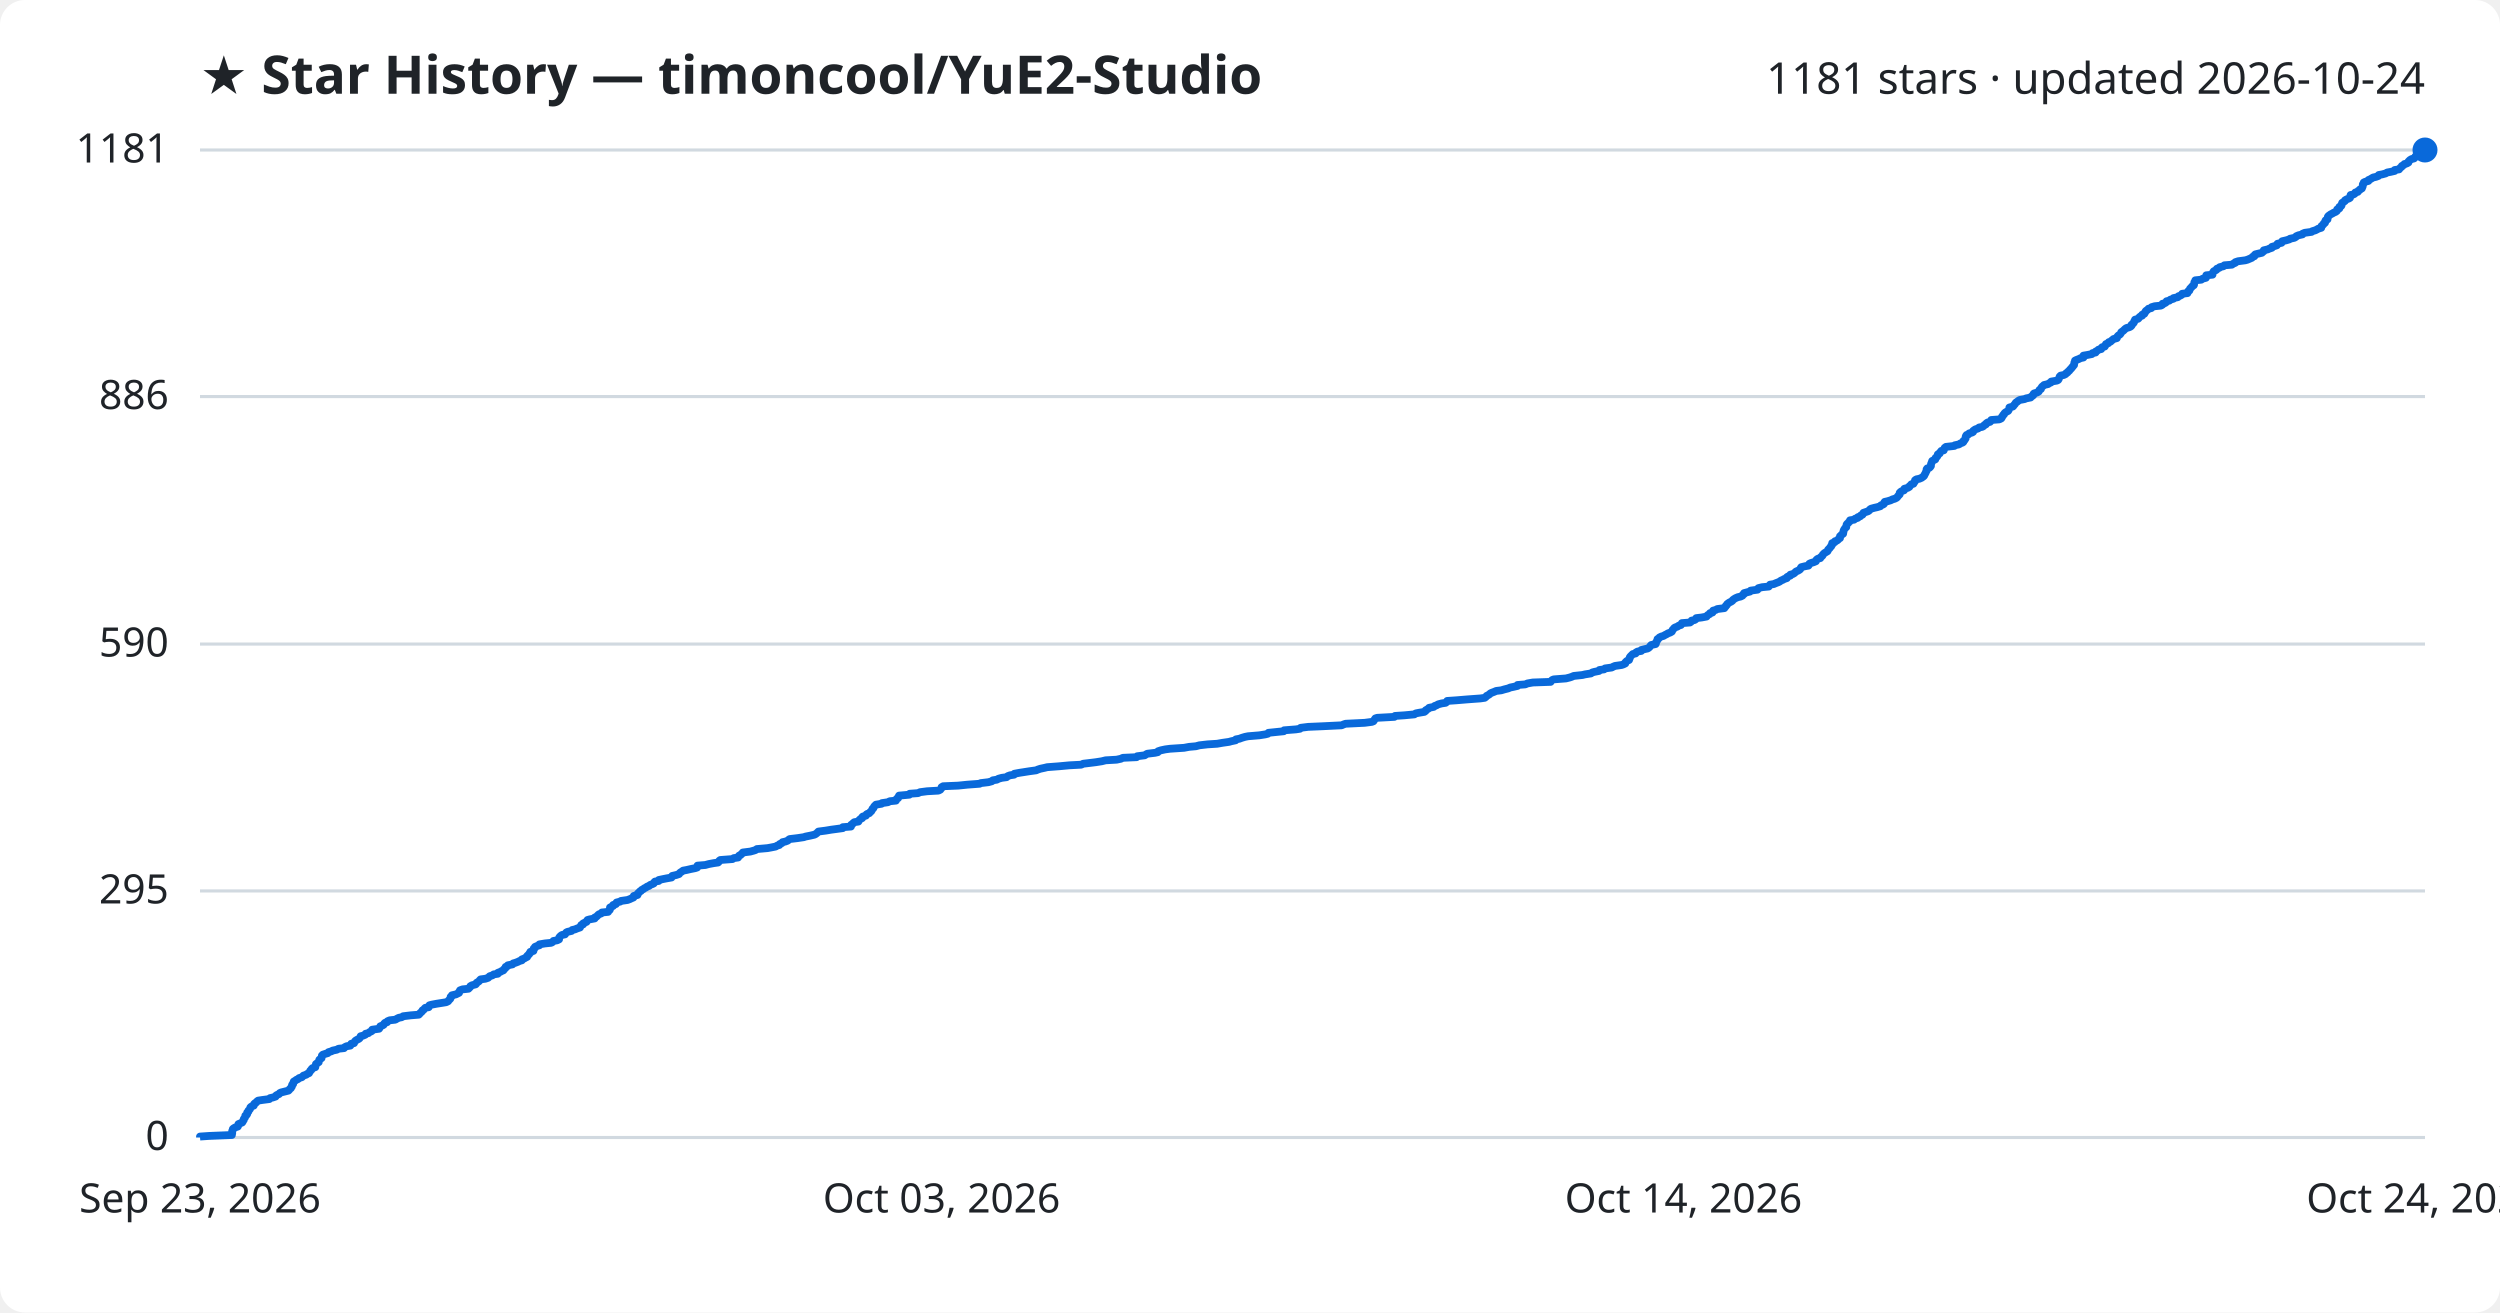
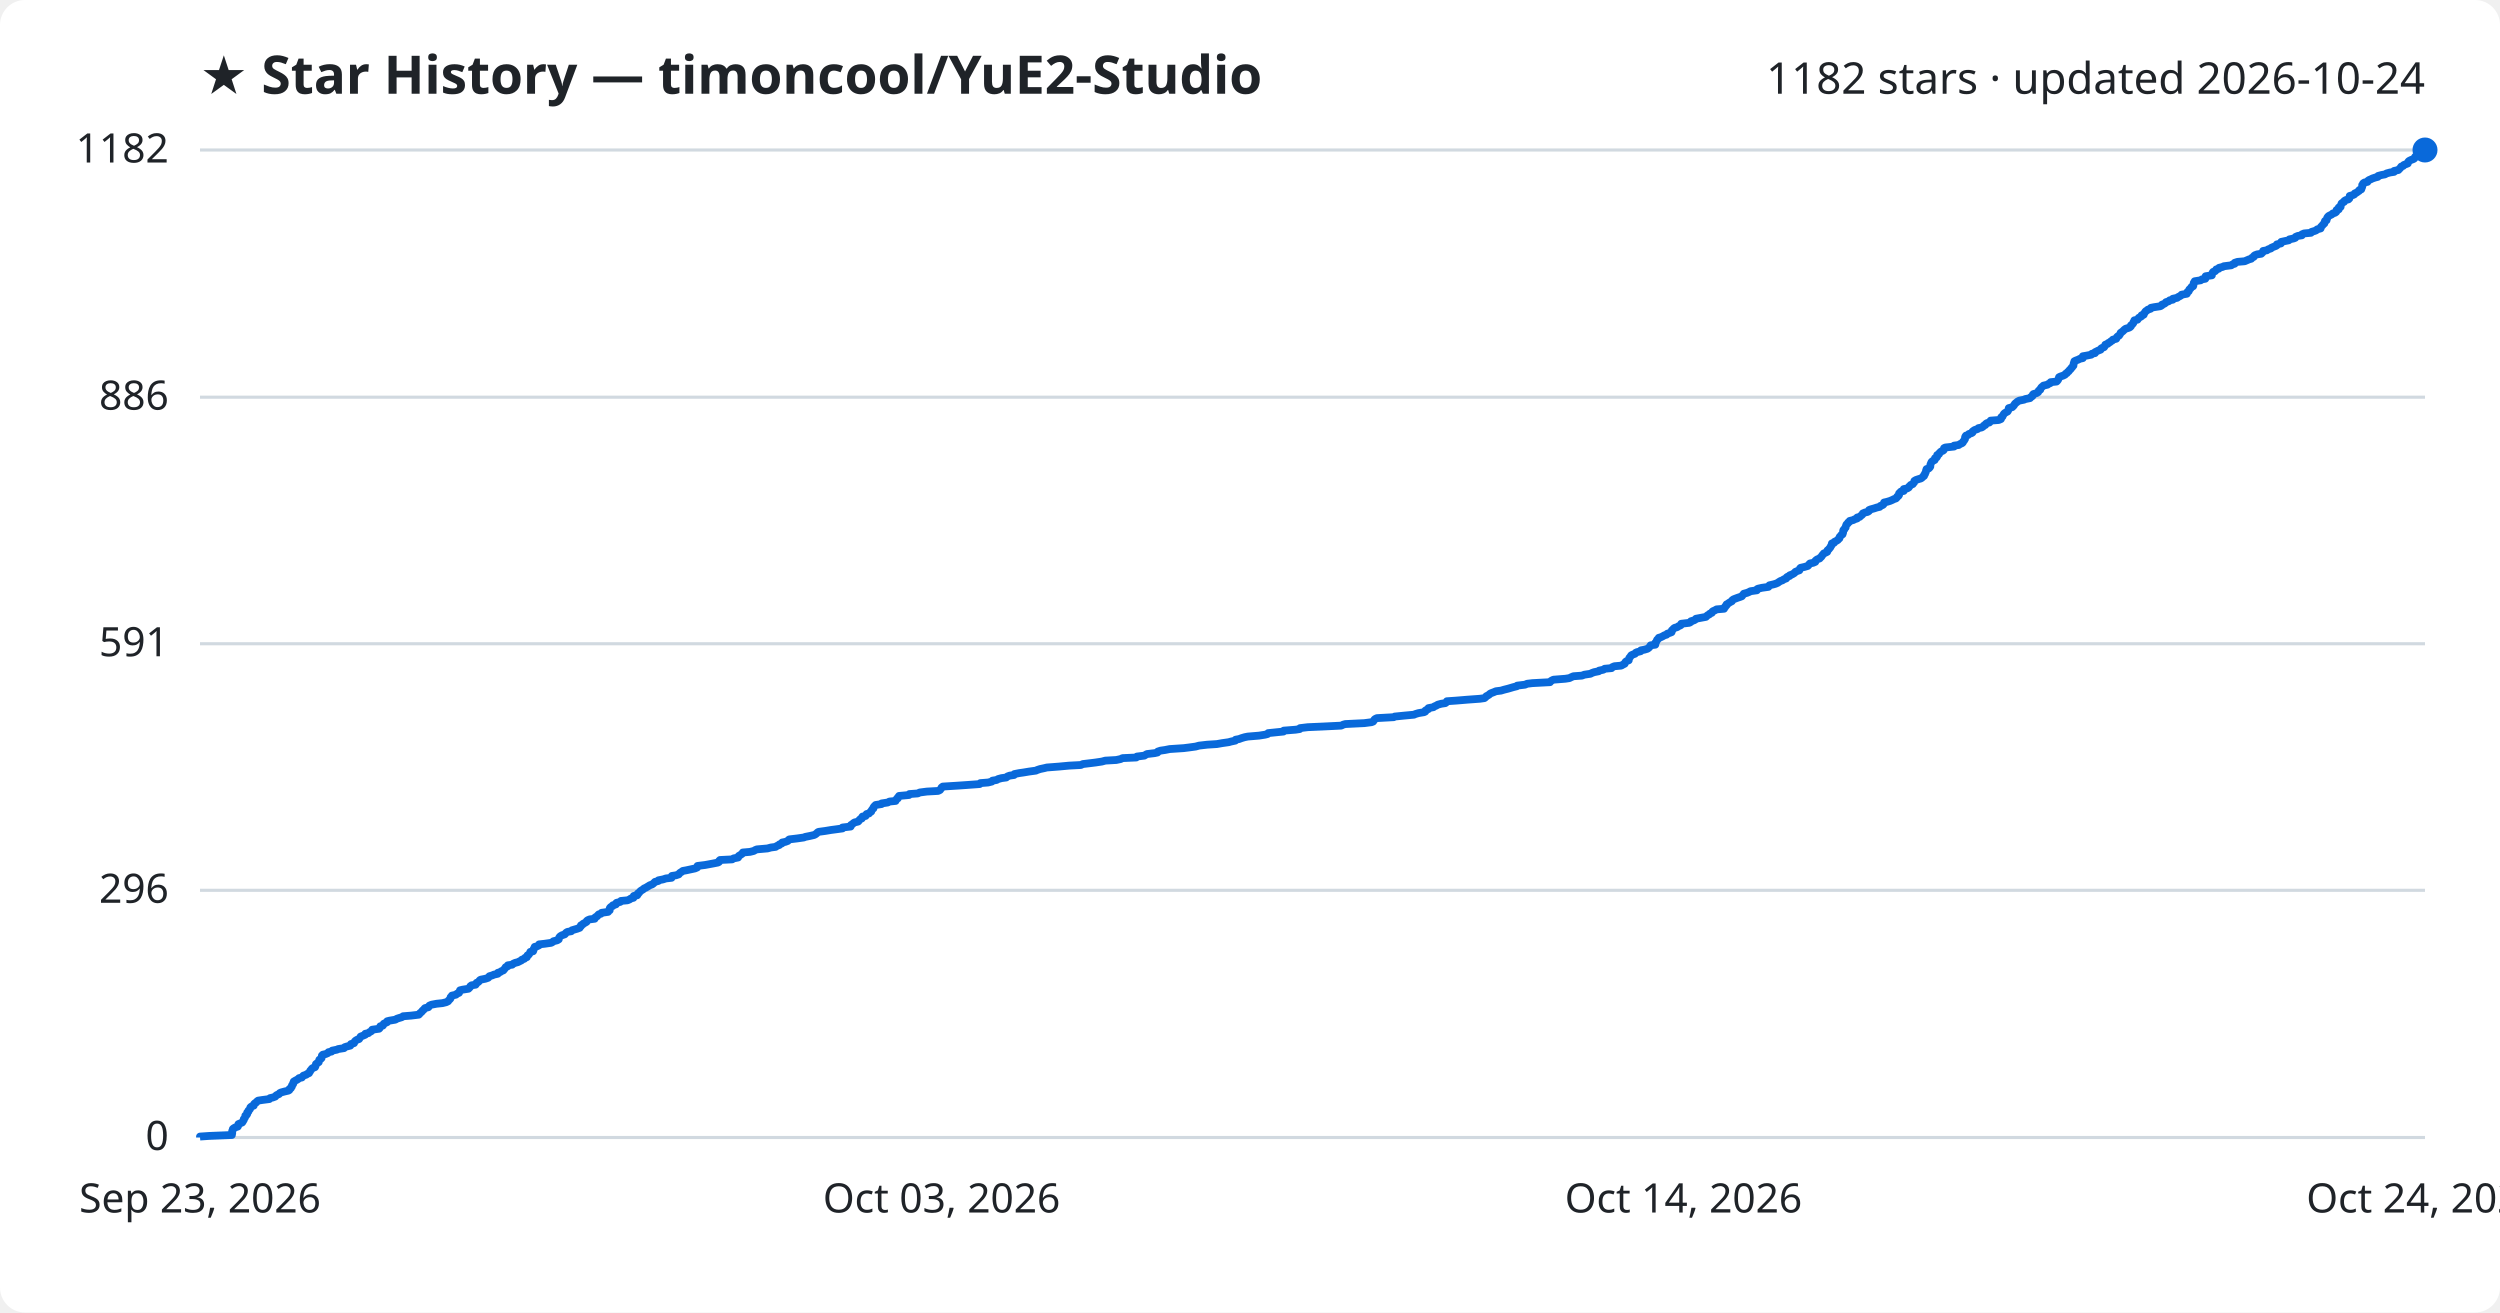
<svg xmlns="http://www.w3.org/2000/svg" viewBox="0 0 800 420" font-family="Segoe UI, sans-serif">
  <rect width="800" height="420" fill="#ffffff" rx="8" />
  <text x="64" y="30" fill="#1f2328" font-size="17" font-weight="700">★ Star History — timoncool/YuE2-Studio</text>
-   <text x="776" y="30" fill="#1f2328" font-size="14" text-anchor="end">1181 stars · updated 2026-10-24</text>
+   <text x="776" y="30" fill="#1f2328" font-size="14" text-anchor="end">1182 stars · updated 2026-10-24</text>
  <line x1="64" y1="364.0" x2="776" y2="364.0" stroke="#d1d9e0" stroke-width="1" />
  <text x="54" y="368.0" fill="#1f2328" font-size="13" text-anchor="end">0</text>
-   <line x1="64" y1="285.1" x2="776" y2="285.1" stroke="#d1d9e0" stroke-width="1" />
-   <text x="54" y="289.1" fill="#1f2328" font-size="13" text-anchor="end">295</text>
-   <line x1="64" y1="206.1" x2="776" y2="206.1" stroke="#d1d9e0" stroke-width="1" />
-   <text x="54" y="210.1" fill="#1f2328" font-size="13" text-anchor="end">590</text>
-   <line x1="64" y1="126.9" x2="776" y2="126.9" stroke="#d1d9e0" stroke-width="1" />
-   <text x="54" y="130.9" fill="#1f2328" font-size="13" text-anchor="end">886</text>
+   <line x1="64" y1="284.9" x2="776" y2="284.9" stroke="#d1d9e0" stroke-width="1" />
+   <text x="54" y="288.9" fill="#1f2328" font-size="13" text-anchor="end">296</text>
+   <line x1="64" y1="206.0" x2="776" y2="206.0" stroke="#d1d9e0" stroke-width="1" />
+   <text x="54" y="210.0" fill="#1f2328" font-size="13" text-anchor="end">591</text>
+   <line x1="64" y1="127.1" x2="776" y2="127.1" stroke="#d1d9e0" stroke-width="1" />
+   <text x="54" y="131.1" fill="#1f2328" font-size="13" text-anchor="end">886</text>
  <line x1="64" y1="48.0" x2="776" y2="48.0" stroke="#d1d9e0" stroke-width="1" />
-   <text x="54" y="52.0" fill="#1f2328" font-size="13" text-anchor="end">1181</text>
-   <path d="M64.0,364.0 L64.0,363.7 L66.9,363.5 L74.2,363.2 L74.2,362.9 L74.3,362.7 L74.3,362.4 L74.3,362.1 L74.3,361.9 L74.5,361.6 L74.5,361.3 L74.7,361.1 L75.2,360.8 L76.1,360.5 L76.2,360.3 L76.2,360.0 L76.3,359.7 L76.8,359.5 L77.5,359.2 L77.7,358.9 L77.8,358.6 L78.0,358.4 L78.0,358.1 L78.2,357.8 L78.4,357.6 L78.5,357.3 L78.5,357.0 L78.9,356.8 L79.1,356.5 L79.1,356.2 L79.1,356.0 L79.5,355.7 L79.5,355.4 L79.7,355.2 L80.0,354.9 L80.1,354.6 L80.1,354.4 L80.4,354.1 L81.2,353.8 L81.3,353.6 L81.3,353.3 L81.6,353.0 L82.0,352.8 L82.2,352.5 L82.6,352.2 L83.9,352.0 L86.2,351.7 L86.4,351.4 L87.3,351.2 L88.2,350.9 L88.3,350.6 L88.6,350.4 L89.3,350.1 L89.5,349.8 L89.9,349.6 L91.1,349.3 L92.3,349.0 L92.6,348.7 L92.7,348.5 L93.1,348.2 L93.2,347.9 L93.4,347.7 L93.4,347.4 L93.5,347.1 L93.8,346.9 L93.8,346.6 L94.0,346.3 L94.0,346.1 L94.5,345.8 L94.9,345.5 L95.4,345.3 L95.7,345.0 L96.6,344.7 L96.8,344.5 L97.1,344.2 L98.0,343.9 L98.2,343.7 L98.9,343.4 L99.0,343.1 L99.2,342.9 L99.3,342.6 L99.7,342.3 L99.7,342.1 L100.0,341.8 L100.9,341.5 L100.9,341.3 L101.0,341.0 L101.1,340.7 L101.1,340.5 L101.5,340.2 L102.0,339.9 L102.0,339.7 L102.1,339.4 L102.2,339.1 L102.6,338.8 L102.9,338.6 L102.9,338.3 L103.0,338.0 L103.0,337.8 L103.3,337.5 L104.2,337.2 L104.9,337.0 L105.1,336.7 L106.1,336.4 L106.4,336.2 L107.8,335.9 L108.3,335.6 L110.1,335.4 L110.3,335.1 L110.9,334.8 L112.1,334.6 L112.3,334.3 L112.4,334.0 L113.3,333.8 L113.4,333.5 L113.6,333.2 L113.8,333.0 L114.3,332.7 L114.9,332.4 L115.1,332.2 L115.3,331.9 L115.4,331.6 L116.2,331.4 L116.9,331.1 L117.0,330.8 L117.9,330.6 L118.2,330.3 L118.9,330.0 L119.1,329.8 L119.1,329.5 L121.3,329.2 L121.5,328.9 L121.6,328.7 L121.7,328.4 L122.5,328.1 L122.8,327.9 L122.9,327.6 L123.2,327.3 L123.9,327.1 L124.0,326.8 L124.7,326.5 L126.5,326.3 L127.0,326.0 L127.6,325.7 L128.6,325.5 L129.0,325.2 L131.5,324.9 L134.0,324.7 L134.3,324.4 L134.5,324.1 L134.8,323.9 L135.1,323.6 L135.2,323.3 L135.6,323.1 L135.8,322.8 L136.1,322.5 L137.2,322.3 L137.3,322.0 L137.4,321.7 L138.1,321.5 L139.7,321.2 L141.6,320.9 L142.8,320.7 L143.4,320.4 L143.6,320.1 L143.8,319.9 L144.1,319.6 L144.2,319.3 L144.2,319.0 L144.6,318.8 L144.6,318.5 L145.9,318.2 L146.3,318.0 L146.9,317.7 L146.9,317.4 L147.1,317.2 L147.2,316.9 L148.0,316.6 L149.9,316.4 L150.2,316.1 L150.5,315.8 L150.5,315.6 L151.0,315.3 L152.2,315.0 L152.4,314.8 L152.5,314.5 L153.0,314.2 L153.3,314.0 L153.5,313.7 L153.8,313.4 L155.3,313.2 L156.2,312.9 L156.5,312.6 L156.7,312.4 L157.6,312.1 L158.0,311.8 L159.3,311.6 L159.3,311.3 L160.1,311.0 L160.4,310.8 L161.1,310.5 L161.2,310.2 L161.5,310.0 L161.8,309.7 L161.8,309.4 L162.5,309.1 L162.5,308.9 L164.0,308.6 L164.2,308.3 L164.9,308.1 L165.7,307.8 L166.3,307.5 L167.0,307.3 L167.0,307.0 L167.8,306.7 L168.1,306.5 L168.7,306.2 L168.7,305.9 L168.9,305.7 L169.3,305.4 L169.4,305.1 L169.7,304.9 L169.7,304.6 L170.7,304.3 L170.7,304.1 L170.8,303.8 L170.8,303.5 L171.2,303.3 L171.2,303.0 L171.9,302.7 L172.6,302.5 L172.6,302.2 L174.4,301.9 L176.4,301.7 L176.9,301.4 L177.1,301.1 L178.3,300.9 L178.9,300.6 L178.9,300.3 L178.9,300.1 L179.1,299.8 L179.4,299.5 L179.8,299.2 L180.8,299.0 L181.0,298.7 L181.2,298.4 L181.6,298.2 L182.9,297.9 L183.1,297.6 L184.0,297.4 L184.7,297.1 L185.6,296.8 L185.6,296.6 L185.9,296.3 L186.0,296.0 L186.6,295.8 L186.6,295.5 L187.2,295.2 L187.7,295.0 L187.8,294.7 L188.0,294.4 L188.7,294.2 L190.3,293.9 L190.3,293.6 L190.8,293.4 L191.1,293.1 L191.4,292.8 L191.6,292.6 L192.4,292.3 L192.6,292.0 L194.6,291.8 L194.7,291.5 L195.1,291.2 L195.2,291.0 L195.2,290.7 L195.2,290.4 L195.6,290.2 L196.2,289.9 L196.2,289.6 L197.1,289.3 L197.2,289.1 L197.3,288.8 L198.5,288.5 L198.7,288.3 L200.8,288.0 L201.6,287.7 L202.0,287.5 L202.7,287.2 L202.8,286.9 L202.8,286.7 L204.0,286.4 L204.1,286.1 L204.1,285.9 L204.5,285.6 L204.7,285.3 L205.1,285.1 L205.3,284.8 L205.9,284.5 L206.1,284.3 L206.7,284.0 L207.1,283.7 L207.7,283.5 L208.0,283.2 L208.8,282.9 L209.2,282.7 L209.3,282.4 L209.6,282.1 L210.8,281.9 L210.8,281.6 L212.2,281.3 L213.2,281.1 L214.9,280.8 L215.0,280.5 L215.1,280.3 L216.4,280.0 L217.3,279.7 L217.5,279.4 L217.7,279.2 L218.2,278.9 L218.6,278.6 L219.7,278.4 L221.0,278.1 L222.5,277.8 L223.1,277.6 L223.2,277.3 L223.2,277.0 L225.7,276.8 L226.8,276.5 L228.4,276.2 L229.8,276.0 L230.1,275.7 L230.2,275.4 L230.5,275.2 L234.4,274.9 L234.8,274.6 L236.2,274.4 L236.3,274.1 L236.5,273.8 L237.0,273.6 L237.2,273.3 L237.7,273.0 L237.7,272.8 L240.1,272.5 L241.2,272.2 L241.8,272.0 L242.2,271.7 L245.6,271.4 L246.7,271.2 L248.2,270.9 L248.7,270.6 L249.4,270.4 L249.5,270.1 L250.2,269.8 L250.4,269.5 L251.3,269.3 L252.1,269.0 L252.4,268.7 L252.7,268.5 L255.2,268.2 L257.2,267.9 L257.8,267.7 L259.3,267.4 L260.6,267.1 L261.0,266.9 L261.4,266.6 L261.7,266.3 L261.9,266.1 L264.2,265.8 L266.0,265.5 L267.5,265.3 L269.7,265.0 L269.7,264.7 L272.3,264.5 L272.4,264.2 L272.4,263.9 L272.8,263.7 L273.0,263.4 L273.4,263.1 L274.7,262.9 L274.8,262.6 L275.1,262.3 L275.3,262.1 L275.9,261.8 L275.9,261.5 L276.1,261.3 L277.1,261.0 L277.2,260.7 L277.4,260.5 L278.2,260.2 L278.4,259.9 L278.8,259.6 L278.9,259.4 L279.1,259.1 L279.2,258.8 L279.5,258.6 L279.6,258.3 L279.8,258.0 L280.0,257.8 L280.3,257.5 L282.1,257.2 L282.2,257.0 L284.2,256.7 L284.7,256.4 L286.7,256.2 L286.7,255.9 L287.0,255.6 L287.4,255.4 L287.4,255.1 L287.7,254.8 L287.7,254.6 L291.0,254.3 L291.1,254.0 L293.8,253.8 L294.4,253.5 L296.7,253.2 L300.3,253.0 L300.9,252.7 L301.1,252.4 L301.3,252.2 L301.3,251.9 L301.8,251.6 L306.6,251.4 L309.5,251.1 L313.5,250.8 L313.8,250.6 L316.3,250.3 L317.4,250.0 L317.7,249.7 L319.0,249.5 L319.5,249.2 L320.6,248.9 L322.1,248.7 L322.4,248.4 L323.2,248.1 L324.5,247.9 L324.6,247.6 L326.2,247.3 L327.5,247.1 L329.4,246.8 L331.6,246.5 L332.0,246.3 L332.9,246.0 L334.3,245.7 L335.1,245.5 L339.0,245.2 L342.2,244.9 L346.0,244.7 L346.6,244.4 L349.1,244.1 L350.7,243.9 L352.6,243.6 L353.8,243.3 L357.3,243.1 L358.7,242.8 L359.3,242.5 L363.7,242.3 L363.9,242.0 L366.3,241.7 L366.6,241.5 L367.1,241.2 L369.6,240.9 L370.5,240.7 L370.6,240.4 L371.5,240.1 L372.9,239.8 L374.4,239.6 L378.9,239.3 L380.5,239.0 L382.7,238.8 L383.8,238.5 L386.4,238.2 L389.5,238.0 L391.2,237.7 L393.3,237.4 L394.0,237.2 L395.4,236.9 L395.5,236.6 L396.6,236.4 L397.4,236.1 L398.4,235.8 L399.4,235.6 L403.0,235.3 L404.9,235.0 L405.7,234.8 L405.9,234.5 L408.8,234.2 L410.8,234.0 L410.9,233.7 L414.7,233.4 L416.0,233.2 L416.2,232.9 L418.6,232.6 L423.2,232.4 L429.3,232.1 L430.0,231.8 L430.6,231.6 L436.7,231.3 L439.0,231.0 L439.5,230.8 L439.7,230.5 L439.9,230.2 L440.1,229.9 L440.7,229.7 L446.2,229.4 L446.4,229.1 L449.4,228.9 L452.6,228.6 L453.0,228.3 L454.0,228.1 L455.8,227.8 L456.2,227.5 L456.2,227.3 L456.7,227.0 L457.2,226.7 L457.3,226.5 L458.8,226.2 L459.1,225.9 L459.7,225.7 L460.2,225.4 L461.3,225.1 L462.6,224.9 L463.0,224.6 L463.1,224.3 L466.0,224.1 L469.6,223.8 L473.7,223.5 L475.1,223.3 L475.5,223.0 L475.7,222.7 L476.1,222.5 L476.6,222.2 L476.9,221.9 L477.3,221.7 L478.1,221.4 L478.8,221.1 L480.4,220.9 L481.4,220.6 L482.6,220.3 L483.3,220.0 L484.3,219.8 L485.6,219.5 L485.6,219.2 L488.1,219.0 L488.8,218.7 L490.5,218.4 L496.2,218.2 L496.4,217.9 L496.7,217.6 L497.2,217.4 L501.1,217.1 L502.3,216.8 L502.9,216.6 L503.6,216.3 L506.4,216.0 L507.2,215.8 L509.1,215.5 L509.5,215.2 L510.2,215.0 L511.7,214.7 L511.8,214.4 L513.3,214.2 L513.6,213.9 L515.8,213.6 L516.1,213.4 L516.8,213.1 L518.9,212.8 L519.5,212.6 L520.1,212.3 L520.1,212.0 L520.3,211.8 L520.6,211.5 L521.3,211.2 L521.3,211.0 L521.5,210.7 L521.5,210.4 L521.7,210.1 L521.9,209.9 L522.2,209.6 L522.5,209.3 L523.4,209.1 L523.5,208.8 L524.0,208.5 L525.2,208.3 L525.2,208.0 L526.4,207.7 L527.3,207.5 L527.7,207.2 L528.0,206.9 L528.1,206.7 L528.4,206.4 L529.8,206.1 L529.9,205.9 L529.9,205.6 L530.1,205.3 L530.2,205.1 L530.4,204.8 L530.4,204.5 L530.8,204.3 L531.0,204.0 L531.6,203.7 L532.3,203.5 L532.8,203.2 L533.4,202.9 L533.7,202.7 L534.5,202.4 L535.0,202.1 L535.1,201.9 L535.2,201.6 L535.5,201.3 L535.7,201.0 L536.0,200.8 L536.8,200.5 L537.2,200.2 L537.9,200.0 L538.1,199.7 L538.2,199.4 L540.8,199.2 L541.2,198.9 L541.3,198.6 L542.3,198.4 L542.7,198.1 L542.8,197.8 L544.5,197.6 L546.1,197.3 L546.3,197.0 L546.5,196.8 L547.1,196.5 L547.2,196.2 L548.0,196.0 L548.1,195.7 L548.2,195.4 L549.0,195.2 L549.5,194.9 L551.8,194.6 L551.8,194.4 L552.2,194.1 L552.3,193.8 L552.6,193.6 L552.7,193.3 L553.1,193.0 L553.4,192.8 L554.0,192.5 L554.4,192.2 L554.5,192.0 L554.9,191.7 L555.4,191.4 L556.1,191.1 L557.0,190.9 L557.6,190.6 L557.7,190.3 L558.1,190.1 L558.1,189.8 L559.2,189.5 L560.0,189.3 L560.2,189.0 L562.4,188.7 L562.4,188.5 L562.7,188.2 L563.9,187.9 L566.0,187.7 L566.2,187.4 L566.4,187.1 L567.6,186.9 L568.3,186.6 L569.1,186.3 L569.5,186.1 L569.9,185.8 L570.6,185.5 L570.9,185.3 L571.8,185.0 L571.8,184.7 L572.1,184.5 L572.9,184.2 L572.9,183.9 L573.7,183.7 L574.2,183.4 L574.5,183.1 L574.7,182.9 L575.4,182.6 L575.9,182.3 L576.1,182.1 L576.2,181.8 L576.4,181.5 L577.6,181.2 L578.7,181.0 L578.9,180.7 L579.0,180.4 L579.4,180.2 L580.4,179.9 L581.1,179.6 L581.1,179.4 L581.3,179.1 L581.7,178.8 L582.5,178.6 L582.6,178.3 L583.0,178.0 L583.2,177.8 L583.3,177.5 L583.6,177.2 L583.8,177.0 L584.3,176.7 L584.8,176.4 L584.9,176.2 L585.0,175.9 L585.3,175.6 L585.5,175.4 L585.7,175.1 L586.0,174.8 L586.0,174.6 L586.3,174.3 L586.3,174.0 L586.3,173.8 L587.1,173.5 L587.2,173.2 L587.8,173.0 L588.2,172.7 L588.4,172.4 L588.8,172.2 L588.8,171.9 L588.8,171.6 L589.2,171.3 L589.3,171.1 L589.8,170.8 L589.8,170.5 L589.9,170.3 L589.9,170.0 L590.0,169.7 L590.1,169.5 L590.3,169.2 L590.5,168.9 L590.8,168.7 L590.8,168.4 L590.9,168.1 L590.9,167.9 L591.1,167.6 L591.5,167.3 L591.6,167.1 L592.0,166.8 L592.0,166.5 L593.3,166.3 L593.6,166.0 L594.5,165.7 L594.5,165.5 L595.3,165.2 L595.5,164.9 L596.0,164.7 L596.2,164.4 L596.3,164.1 L596.9,163.9 L597.8,163.6 L598.2,163.3 L598.3,163.1 L598.7,162.8 L599.8,162.5 L600.7,162.3 L601.7,162.0 L601.9,161.7 L602.7,161.4 L602.9,161.2 L602.9,160.9 L603.1,160.6 L604.0,160.4 L605.0,160.1 L605.6,159.8 L606.3,159.6 L606.9,159.3 L607.2,159.0 L607.3,158.8 L607.6,158.5 L607.9,158.2 L607.9,158.0 L607.9,157.7 L608.2,157.4 L608.5,157.2 L609.3,156.9 L609.4,156.6 L609.4,156.4 L610.5,156.1 L611.0,155.8 L611.0,155.6 L611.4,155.3 L611.6,155.0 L612.3,154.8 L612.4,154.5 L612.7,154.2 L612.8,154.0 L612.8,153.7 L613.2,153.4 L614.2,153.2 L614.9,152.9 L615.3,152.6 L615.6,152.4 L615.8,152.1 L615.9,151.8 L616.1,151.5 L616.2,151.3 L616.3,151.0 L616.5,150.7 L616.5,150.5 L616.5,150.2 L616.7,149.9 L617.4,149.7 L617.7,149.4 L617.9,149.1 L617.9,148.9 L617.9,148.6 L618.0,148.3 L618.1,148.1 L618.2,147.8 L618.3,147.5 L618.7,147.3 L619.3,147.0 L619.3,146.7 L619.4,146.5 L619.8,146.2 L620.0,145.9 L620.1,145.7 L620.1,145.4 L620.7,145.1 L620.7,144.9 L621.0,144.6 L621.2,144.3 L622.0,144.1 L622.1,143.8 L622.2,143.5 L622.3,143.3 L622.7,143.0 L625.4,142.7 L625.5,142.5 L626.9,142.2 L627.3,141.9 L628.1,141.6 L628.3,141.4 L628.3,141.1 L628.7,140.8 L628.8,140.6 L629.0,140.3 L629.0,140.0 L629.0,139.8 L629.1,139.5 L629.3,139.2 L629.9,139.0 L630.1,138.7 L631.1,138.4 L631.4,138.2 L631.4,137.9 L631.8,137.6 L632.1,137.4 L633.0,137.1 L633.3,136.8 L634.3,136.6 L634.8,136.3 L635.0,136.0 L635.5,135.8 L635.6,135.5 L636.0,135.2 L636.8,135.0 L637.1,134.7 L637.2,134.4 L639.8,134.2 L640.4,133.9 L640.6,133.6 L640.6,133.4 L640.9,133.1 L641.0,132.8 L641.3,132.6 L641.4,132.3 L641.7,132.0 L642.2,131.7 L642.6,131.5 L642.8,131.2 L642.9,130.9 L643.0,130.7 L643.0,130.4 L644.1,130.1 L644.3,129.9 L644.5,129.6 L644.8,129.3 L644.9,129.1 L645.1,128.8 L645.6,128.5 L645.8,128.3 L646.3,128.0 L647.9,127.7 L648.3,127.5 L649.8,127.2 L650.0,126.9 L650.4,126.7 L650.7,126.4 L650.7,126.1 L650.9,125.9 L651.9,125.6 L652.4,125.3 L652.5,125.1 L652.6,124.8 L653.1,124.5 L653.1,124.3 L653.3,124.0 L653.5,123.7 L653.8,123.5 L654.1,123.2 L655.4,122.9 L655.6,122.7 L656.3,122.4 L656.4,122.1 L658.2,121.8 L658.6,121.6 L658.8,121.3 L658.9,121.0 L659.0,120.8 L659.1,120.5 L659.4,120.2 L660.4,120.0 L661.0,119.7 L661.2,119.4 L661.6,119.2 L661.8,118.9 L662.2,118.6 L662.3,118.4 L662.6,118.1 L662.9,117.8 L663.0,117.6 L663.3,117.3 L663.5,117.0 L663.7,116.8 L663.7,116.5 L663.8,116.2 L663.8,116.0 L664.0,115.7 L664.0,115.4 L664.4,115.2 L665.2,114.9 L665.8,114.6 L666.7,114.4 L666.7,114.1 L666.7,113.8 L667.9,113.6 L669.4,113.3 L669.6,113.0 L670.6,112.8 L670.6,112.5 L671.2,112.2 L671.5,111.9 L672.4,111.7 L672.4,111.4 L672.7,111.1 L673.5,110.9 L673.7,110.6 L673.8,110.3 L673.9,110.1 L674.7,109.8 L674.8,109.5 L675.4,109.3 L675.7,109.0 L676.1,108.7 L676.3,108.5 L677.4,108.2 L677.4,107.9 L677.6,107.7 L677.8,107.4 L678.3,107.1 L678.5,106.9 L678.7,106.6 L678.8,106.3 L679.1,106.1 L679.5,105.8 L679.8,105.5 L680.0,105.3 L680.4,105.0 L681.4,104.7 L681.8,104.5 L682.1,104.2 L682.1,103.9 L682.4,103.7 L682.7,103.4 L682.9,103.1 L682.9,102.9 L683.1,102.6 L683.2,102.3 L684.2,102.0 L684.4,101.8 L684.6,101.5 L685.0,101.2 L685.5,101.0 L685.5,100.7 L686.2,100.4 L686.2,100.2 L686.5,99.9 L686.6,99.6 L686.8,99.4 L687.3,99.1 L687.5,98.8 L688.4,98.6 L688.5,98.3 L689.5,98.0 L691.5,97.8 L692.0,97.5 L692.0,97.2 L692.8,97.0 L693.2,96.7 L693.3,96.4 L694.2,96.2 L694.5,95.9 L695.5,95.6 L695.5,95.4 L696.9,95.1 L697.1,94.8 L697.7,94.6 L698.2,94.3 L698.3,94.0 L700.0,93.8 L700.1,93.5 L700.2,93.2 L700.6,93.0 L700.7,92.7 L700.8,92.4 L701.1,92.1 L701.3,91.9 L701.5,91.6 L702.0,91.3 L702.1,91.1 L702.1,90.8 L702.2,90.5 L702.2,90.3 L702.5,90.0 L702.5,89.7 L704.4,89.5 L704.8,89.2 L705.9,88.9 L705.9,88.7 L706.0,88.4 L706.0,88.1 L708.0,87.9 L708.0,87.6 L708.1,87.3 L708.2,87.1 L708.4,86.8 L709.0,86.5 L709.3,86.3 L709.4,86.0 L710.2,85.7 L710.3,85.5 L711.5,85.2 L711.8,84.9 L714.2,84.7 L714.6,84.4 L715.3,84.1 L715.3,83.9 L716.2,83.6 L718.5,83.3 L719.2,83.1 L719.9,82.8 L720.6,82.5 L720.8,82.2 L721.4,82.0 L721.4,81.7 L721.7,81.4 L722.5,81.2 L723.8,80.9 L724.1,80.6 L724.4,80.4 L724.4,80.1 L725.7,79.8 L726.1,79.6 L727.0,79.3 L727.0,79.0 L727.7,78.8 L728.6,78.5 L728.8,78.2 L728.8,78.0 L730.1,77.7 L730.2,77.4 L730.3,77.2 L731.6,76.9 L732.6,76.6 L732.8,76.4 L734.2,76.1 L734.7,75.8 L734.8,75.6 L735.5,75.3 L736.8,75.0 L736.8,74.8 L737.5,74.5 L739.7,74.2 L739.9,74.0 L740.9,73.7 L741.5,73.4 L741.8,73.2 L742.8,72.9 L742.8,72.6 L742.9,72.3 L743.2,72.1 L743.5,71.8 L743.6,71.5 L744.0,71.3 L744.1,71.0 L744.1,70.7 L744.2,70.5 L744.8,70.2 L744.8,69.9 L744.9,69.7 L744.9,69.4 L745.1,69.1 L745.4,68.9 L745.8,68.6 L746.4,68.3 L746.7,68.1 L747.4,67.8 L747.8,67.5 L747.9,67.3 L747.9,67.0 L748.6,66.7 L748.6,66.5 L748.6,66.2 L749.2,65.9 L749.3,65.7 L749.3,65.4 L749.5,65.1 L749.5,64.9 L750.0,64.6 L750.4,64.3 L750.4,64.1 L750.9,63.8 L751.7,63.5 L752.0,63.3 L752.1,63.0 L752.1,62.7 L752.2,62.4 L753.2,62.2 L753.6,61.9 L753.7,61.6 L754.5,61.4 L754.6,61.1 L755.1,60.8 L755.2,60.6 L755.8,60.3 L755.9,60.0 L756.0,59.8 L756.1,59.5 L756.1,59.2 L756.1,59.0 L756.4,58.7 L756.4,58.4 L756.8,58.2 L757.9,57.9 L757.9,57.6 L758.4,57.4 L758.9,57.1 L759.4,56.8 L760.3,56.6 L761.1,56.3 L761.2,56.0 L762.3,55.8 L763.4,55.5 L763.9,55.2 L765.0,55.0 L766.3,54.7 L766.3,54.4 L767.7,54.2 L767.9,53.9 L768.2,53.6 L768.5,53.4 L768.6,53.1 L769.2,52.8 L769.4,52.5 L770.2,52.3 L770.7,52.0 L770.7,51.7 L770.9,51.5 L771.2,51.2 L771.7,50.9 L772.5,50.7 L772.8,50.4 L772.9,50.1 L773.1,49.9 L773.6,49.6 L774.7,49.3 L774.7,49.1 L775.3,48.8 L775.8,48.5 L775.8,48.3 L776.0,48.0 L776.0,48.0" fill="none" stroke="#0969da" stroke-width="2.5" stroke-linejoin="round" />
+   <text x="54" y="52.0" fill="#1f2328" font-size="13" text-anchor="end">1182</text>
+   <path d="M64.0,364.0 L64.0,363.7 L66.9,363.5 L74.2,363.2 L74.2,362.9 L74.3,362.7 L74.3,362.4 L74.3,362.1 L74.3,361.9 L74.5,361.6 L74.5,361.3 L74.7,361.1 L75.2,360.8 L76.1,360.5 L76.2,360.3 L76.2,360.0 L76.3,359.7 L76.8,359.5 L77.5,359.2 L77.7,358.9 L77.8,358.7 L78.0,358.4 L78.0,358.1 L78.2,357.9 L78.4,357.6 L78.5,357.3 L78.5,357.0 L78.9,356.8 L79.1,356.5 L79.1,356.2 L79.1,356.0 L79.5,355.7 L79.5,355.4 L79.7,355.2 L80.0,354.9 L80.1,354.6 L80.1,354.4 L80.4,354.1 L81.2,353.8 L81.2,353.6 L81.3,353.3 L81.6,353.0 L82.0,352.8 L82.2,352.5 L82.6,352.2 L83.9,352.0 L86.2,351.7 L86.4,351.4 L87.3,351.2 L88.1,350.9 L88.3,350.6 L88.6,350.4 L89.3,350.1 L89.5,349.8 L89.9,349.6 L91.0,349.3 L92.3,349.0 L92.6,348.8 L92.6,348.5 L93.1,348.2 L93.1,348.0 L93.4,347.7 L93.4,347.4 L93.5,347.2 L93.8,346.9 L93.8,346.6 L94.0,346.4 L94.0,346.1 L94.5,345.8 L94.9,345.6 L95.4,345.3 L95.7,345.0 L96.6,344.8 L96.8,344.5 L97.1,344.2 L98.0,343.9 L98.2,343.7 L98.9,343.4 L99.0,343.1 L99.2,342.9 L99.3,342.6 L99.6,342.3 L99.7,342.1 L100.0,341.8 L100.8,341.5 L100.9,341.3 L101.0,341.0 L101.1,340.7 L101.1,340.5 L101.5,340.2 L102.0,339.9 L102.0,339.7 L102.1,339.4 L102.2,339.1 L102.6,338.9 L102.9,338.6 L102.9,338.3 L103.0,338.1 L103.0,337.8 L103.3,337.5 L104.2,337.3 L104.9,337.0 L105.1,336.7 L106.1,336.5 L106.3,336.2 L107.8,335.9 L108.2,335.7 L110.1,335.4 L110.3,335.1 L110.9,334.9 L112.1,334.6 L112.3,334.3 L112.3,334.1 L113.3,333.8 L113.4,333.5 L113.5,333.3 L113.8,333.0 L114.3,332.7 L114.9,332.5 L115.1,332.2 L115.3,331.9 L115.4,331.7 L116.2,331.4 L116.9,331.1 L116.9,330.8 L117.9,330.6 L118.2,330.3 L118.8,330.0 L119.0,329.8 L119.1,329.5 L121.3,329.2 L121.5,329.0 L121.6,328.7 L121.7,328.4 L122.5,328.2 L122.7,327.9 L122.8,327.6 L123.2,327.4 L123.9,327.1 L123.9,326.8 L124.7,326.6 L126.5,326.3 L127.0,326.0 L127.6,325.8 L128.6,325.5 L129.0,325.2 L131.5,325.0 L134.0,324.7 L134.3,324.4 L134.4,324.2 L134.8,323.9 L135.1,323.6 L135.2,323.4 L135.6,323.1 L135.8,322.8 L136.0,322.6 L137.1,322.3 L137.3,322.0 L137.4,321.8 L138.1,321.5 L139.7,321.2 L141.6,321.0 L142.8,320.7 L143.4,320.4 L143.5,320.2 L143.8,319.9 L144.1,319.6 L144.2,319.4 L144.2,319.1 L144.6,318.8 L144.6,318.6 L145.9,318.3 L146.2,318.0 L146.9,317.7 L146.9,317.5 L147.1,317.2 L147.2,316.9 L148.0,316.7 L149.9,316.4 L150.2,316.1 L150.4,315.9 L150.5,315.6 L150.9,315.3 L152.2,315.1 L152.4,314.8 L152.5,314.5 L153.0,314.3 L153.3,314.0 L153.5,313.7 L153.8,313.5 L155.3,313.2 L156.2,312.9 L156.4,312.7 L156.6,312.4 L157.6,312.1 L158.0,311.9 L159.3,311.6 L159.3,311.3 L160.0,311.1 L160.4,310.8 L161.1,310.5 L161.2,310.3 L161.5,310.0 L161.7,309.7 L161.8,309.5 L162.5,309.2 L162.5,308.9 L163.9,308.7 L164.2,308.4 L164.9,308.1 L165.7,307.9 L166.3,307.6 L166.9,307.3 L167.0,307.1 L167.8,306.8 L168.0,306.5 L168.6,306.3 L168.7,306.0 L168.8,305.7 L169.2,305.5 L169.4,305.2 L169.6,304.9 L169.7,304.6 L170.6,304.4 L170.7,304.1 L170.8,303.8 L170.8,303.6 L171.1,303.3 L171.1,303.0 L171.9,302.8 L172.5,302.5 L172.5,302.2 L174.3,302.0 L176.4,301.7 L176.9,301.4 L177.1,301.2 L178.3,300.9 L178.8,300.6 L178.8,300.4 L178.9,300.1 L179.1,299.8 L179.3,299.6 L179.8,299.3 L180.7,299.0 L180.9,298.8 L181.1,298.5 L181.6,298.2 L182.8,298.0 L183.0,297.7 L184.0,297.4 L184.7,297.2 L185.5,296.9 L185.6,296.6 L185.9,296.4 L185.9,296.1 L186.5,295.8 L186.6,295.6 L187.2,295.3 L187.7,295.0 L187.7,294.8 L188.0,294.5 L188.7,294.2 L190.3,294.0 L190.3,293.7 L190.7,293.4 L191.1,293.2 L191.3,292.9 L191.6,292.6 L192.3,292.4 L192.5,292.1 L194.6,291.8 L194.7,291.5 L195.1,291.3 L195.1,291.0 L195.1,290.7 L195.2,290.5 L195.5,290.2 L196.1,289.9 L196.1,289.7 L197.1,289.4 L197.1,289.1 L197.3,288.9 L198.5,288.6 L198.7,288.3 L200.8,288.1 L201.5,287.8 L201.9,287.5 L202.7,287.3 L202.7,287.0 L202.8,286.7 L203.9,286.5 L204.1,286.2 L204.1,285.9 L204.5,285.7 L204.7,285.4 L205.0,285.1 L205.3,284.9 L205.8,284.6 L206.1,284.3 L206.6,284.1 L207.1,283.8 L207.6,283.5 L207.9,283.3 L208.7,283.0 L209.1,282.7 L209.3,282.5 L209.6,282.2 L210.7,281.9 L210.7,281.7 L212.2,281.4 L213.1,281.1 L214.9,280.9 L215.0,280.6 L215.0,280.3 L216.3,280.1 L217.2,279.8 L217.4,279.5 L217.6,279.3 L218.1,279.0 L218.5,278.7 L219.6,278.5 L221.0,278.2 L222.4,277.9 L223.1,277.6 L223.1,277.4 L223.2,277.1 L225.6,276.8 L226.7,276.6 L228.3,276.3 L229.8,276.0 L230.1,275.8 L230.1,275.5 L230.4,275.2 L234.3,275.0 L234.7,274.7 L236.2,274.4 L236.3,274.2 L236.4,273.9 L236.9,273.6 L237.2,273.4 L237.6,273.1 L237.7,272.8 L240.0,272.6 L241.2,272.3 L241.7,272.0 L242.2,271.8 L245.6,271.5 L246.7,271.2 L248.2,271.0 L248.6,270.7 L249.4,270.4 L249.4,270.2 L250.2,269.9 L250.3,269.6 L251.3,269.4 L252.1,269.1 L252.3,268.8 L252.6,268.6 L255.1,268.3 L257.2,268.0 L257.7,267.8 L259.2,267.5 L260.5,267.2 L260.9,267.0 L261.3,266.7 L261.6,266.4 L261.9,266.2 L264.1,265.9 L265.9,265.6 L267.4,265.4 L269.6,265.1 L269.6,264.8 L272.2,264.5 L272.3,264.3 L272.3,264.0 L272.8,263.7 L273.0,263.5 L273.4,263.2 L274.6,262.9 L274.8,262.7 L275.0,262.4 L275.3,262.1 L275.8,261.9 L275.8,261.6 L276.0,261.3 L277.0,261.1 L277.1,260.8 L277.3,260.5 L278.1,260.3 L278.3,260.0 L278.8,259.7 L278.8,259.5 L279.0,259.2 L279.2,258.9 L279.5,258.7 L279.5,258.4 L279.7,258.1 L279.9,257.9 L280.2,257.6 L282.1,257.3 L282.1,257.1 L284.1,256.8 L284.6,256.5 L286.6,256.3 L286.7,256.0 L286.9,255.7 L287.3,255.5 L287.3,255.2 L287.6,254.9 L287.7,254.7 L290.9,254.4 L291.0,254.1 L293.7,253.9 L294.3,253.6 L296.6,253.3 L300.2,253.1 L300.8,252.8 L301.0,252.5 L301.2,252.3 L301.3,252.0 L301.7,251.7 L306.5,251.4 L309.4,251.2 L313.5,250.9 L313.7,250.6 L316.2,250.4 L317.4,250.1 L317.6,249.8 L318.9,249.6 L319.4,249.3 L320.5,249.0 L322.0,248.8 L322.3,248.5 L323.1,248.2 L324.5,248.0 L324.6,247.7 L326.1,247.4 L327.5,247.2 L329.3,246.9 L331.5,246.6 L331.9,246.4 L332.8,246.1 L334.2,245.8 L335.0,245.6 L338.9,245.3 L342.1,245.0 L345.9,244.8 L346.5,244.5 L349.0,244.2 L350.6,244.0 L352.6,243.7 L353.7,243.4 L357.2,243.2 L358.6,242.9 L359.2,242.6 L363.6,242.4 L363.8,242.1 L366.2,241.8 L366.5,241.6 L367.0,241.3 L369.5,241.0 L370.4,240.8 L370.5,240.5 L371.4,240.2 L372.8,240.0 L374.3,239.7 L378.8,239.4 L380.4,239.2 L382.6,238.9 L383.7,238.6 L386.3,238.3 L389.4,238.1 L391.1,237.8 L393.2,237.5 L393.9,237.3 L395.3,237.0 L395.4,236.7 L396.5,236.5 L397.3,236.2 L398.3,235.9 L399.3,235.7 L402.9,235.4 L404.8,235.1 L405.6,234.9 L405.8,234.6 L408.7,234.3 L410.7,234.1 L410.8,233.8 L414.6,233.5 L415.9,233.3 L416.0,233.0 L418.5,232.7 L423.1,232.5 L429.2,232.2 L429.8,231.9 L430.5,231.7 L436.6,231.4 L438.9,231.1 L439.4,230.9 L439.6,230.6 L439.8,230.3 L440.0,230.1 L440.6,229.8 L446.0,229.5 L446.3,229.3 L449.3,229.0 L452.5,228.7 L452.9,228.5 L453.9,228.2 L455.7,227.9 L456.1,227.7 L456.1,227.4 L456.6,227.1 L457.1,226.9 L457.1,226.6 L458.7,226.3 L458.9,226.1 L459.6,225.8 L460.1,225.5 L461.2,225.2 L462.5,225.0 L462.9,224.7 L463.0,224.4 L465.9,224.2 L469.5,223.9 L473.6,223.6 L475.0,223.4 L475.4,223.1 L475.6,222.8 L476.0,222.6 L476.5,222.3 L476.8,222.0 L477.2,221.8 L478.0,221.5 L478.7,221.2 L480.3,221.0 L481.3,220.7 L482.5,220.4 L483.2,220.2 L484.2,219.9 L485.4,219.6 L485.5,219.4 L488.0,219.1 L488.7,218.8 L490.4,218.6 L496.0,218.3 L496.2,218.0 L496.5,217.8 L497.1,217.5 L500.9,217.2 L502.2,217.0 L502.8,216.7 L503.5,216.4 L506.2,216.2 L507.0,215.9 L509.0,215.6 L509.3,215.4 L510.1,215.1 L511.6,214.8 L511.7,214.6 L513.1,214.3 L513.5,214.0 L515.7,213.8 L515.9,213.5 L516.6,213.2 L518.8,213.0 L519.3,212.7 L519.9,212.4 L520.0,212.1 L520.1,211.9 L520.4,211.6 L521.2,211.3 L521.2,211.1 L521.3,210.8 L521.4,210.5 L521.6,210.3 L521.8,210.0 L522.0,209.7 L522.4,209.5 L523.2,209.2 L523.4,208.9 L523.8,208.7 L525.0,208.4 L525.1,208.1 L526.2,207.9 L527.2,207.6 L527.6,207.3 L527.8,207.1 L528.0,206.8 L528.2,206.5 L529.7,206.3 L529.7,206.0 L529.7,205.7 L529.9,205.5 L530.1,205.2 L530.2,204.9 L530.3,204.7 L530.7,204.4 L530.8,204.1 L531.5,203.9 L532.1,203.6 L532.6,203.3 L533.3,203.1 L533.5,202.8 L534.4,202.5 L534.9,202.3 L535.0,202.0 L535.0,201.7 L535.3,201.5 L535.5,201.2 L535.9,200.9 L536.7,200.7 L537.1,200.4 L537.8,200.1 L538.0,199.9 L538.0,199.6 L540.6,199.3 L541.1,199.0 L541.1,198.8 L542.1,198.5 L542.6,198.2 L542.7,198.0 L544.3,197.7 L545.9,197.4 L546.1,197.2 L546.4,196.9 L547.0,196.6 L547.1,196.4 L547.8,196.1 L547.9,195.8 L548.1,195.6 L548.8,195.3 L549.3,195.0 L551.7,194.8 L551.7,194.5 L552.1,194.2 L552.1,194.0 L552.5,193.7 L552.5,193.4 L552.9,193.2 L553.3,192.9 L553.8,192.6 L554.2,192.4 L554.3,192.1 L554.7,191.8 L555.2,191.6 L556.0,191.3 L556.9,191.0 L557.4,190.8 L557.6,190.5 L557.9,190.2 L558.0,190.0 L559.1,189.7 L559.8,189.4 L560.1,189.2 L562.2,188.9 L562.2,188.6 L562.5,188.4 L563.8,188.1 L565.9,187.8 L566.0,187.6 L566.2,187.3 L567.5,187.0 L568.2,186.8 L568.9,186.5 L569.3,186.2 L569.8,185.9 L570.4,185.7 L570.8,185.4 L571.6,185.1 L571.6,184.9 L571.9,184.6 L572.7,184.3 L572.7,184.1 L573.5,183.8 L574.0,183.5 L574.3,183.3 L574.5,183.0 L575.2,182.7 L575.8,182.5 L575.9,182.2 L576.0,181.9 L576.2,181.7 L577.5,181.4 L578.5,181.1 L578.7,180.9 L578.9,180.6 L579.2,180.3 L580.2,180.1 L580.9,179.8 L580.9,179.5 L581.1,179.3 L581.5,179.0 L582.3,178.7 L582.4,178.5 L582.8,178.2 L583.0,177.9 L583.1,177.7 L583.4,177.4 L583.6,177.1 L584.1,176.9 L584.7,176.6 L584.7,176.3 L584.8,176.1 L585.2,175.8 L585.4,175.5 L585.6,175.3 L585.8,175.0 L585.9,174.7 L586.1,174.5 L586.2,174.2 L586.2,173.9 L586.9,173.7 L587.0,173.4 L587.6,173.1 L588.1,172.8 L588.2,172.6 L588.6,172.3 L588.7,172.0 L588.7,171.8 L589.0,171.5 L589.2,171.2 L589.6,171.0 L589.7,170.7 L589.8,170.4 L589.8,170.2 L589.8,169.9 L589.9,169.6 L590.2,169.4 L590.3,169.1 L590.6,168.8 L590.6,168.6 L590.7,168.3 L590.8,168.0 L590.9,167.8 L591.3,167.5 L591.4,167.2 L591.8,167.0 L591.9,166.7 L593.1,166.4 L593.4,166.2 L594.3,165.9 L594.3,165.6 L595.1,165.4 L595.4,165.1 L595.8,164.8 L596.0,164.6 L596.1,164.3 L596.8,164.0 L597.7,163.8 L598.1,163.5 L598.1,163.2 L598.6,163.0 L599.7,162.7 L600.6,162.4 L601.5,162.2 L601.7,161.9 L602.5,161.6 L602.7,161.4 L602.8,161.1 L602.9,160.8 L603.8,160.6 L604.8,160.3 L605.5,160.0 L606.1,159.7 L606.7,159.5 L607.0,159.2 L607.1,158.9 L607.5,158.7 L607.7,158.4 L607.7,158.1 L607.7,157.9 L608.0,157.6 L608.3,157.3 L609.2,157.1 L609.2,156.8 L609.2,156.5 L610.3,156.3 L610.8,156.0 L610.9,155.7 L611.2,155.5 L611.4,155.2 L612.1,154.9 L612.2,154.7 L612.5,154.4 L612.6,154.1 L612.6,153.9 L613.1,153.6 L614.0,153.3 L614.7,153.1 L615.1,152.8 L615.4,152.5 L615.7,152.3 L615.7,152.0 L616.0,151.7 L616.0,151.5 L616.2,151.2 L616.3,150.9 L616.3,150.7 L616.4,150.4 L616.5,150.1 L617.2,149.9 L617.5,149.6 L617.7,149.3 L617.7,149.1 L617.7,148.8 L617.8,148.5 L617.9,148.3 L618.0,148.0 L618.2,147.7 L618.5,147.5 L619.1,147.2 L619.1,146.9 L619.2,146.6 L619.7,146.4 L619.9,146.1 L619.9,145.8 L619.9,145.6 L620.5,145.3 L620.6,145.0 L620.8,144.8 L621.1,144.5 L621.8,144.2 L622.0,144.0 L622.0,143.7 L622.1,143.4 L622.5,143.2 L625.3,142.9 L625.3,142.6 L626.8,142.4 L627.2,142.1 L627.9,141.8 L628.1,141.6 L628.2,141.3 L628.5,141.0 L628.6,140.8 L628.8,140.5 L628.8,140.2 L628.8,140.0 L628.9,139.7 L629.1,139.4 L629.8,139.2 L630.0,138.9 L630.9,138.6 L631.2,138.4 L631.2,138.1 L631.6,137.8 L631.9,137.6 L632.8,137.3 L633.1,137.0 L634.1,136.8 L634.6,136.5 L634.8,136.2 L635.3,136.0 L635.4,135.7 L635.8,135.4 L636.6,135.2 L636.9,134.9 L637.0,134.6 L639.6,134.4 L640.3,134.1 L640.4,133.8 L640.4,133.5 L640.8,133.3 L640.9,133.0 L641.1,132.7 L641.2,132.5 L641.5,132.2 L642.0,131.9 L642.4,131.7 L642.6,131.4 L642.7,131.1 L642.8,130.9 L642.8,130.6 L643.9,130.3 L644.1,130.1 L644.4,129.8 L644.6,129.5 L644.7,129.3 L645.0,129.0 L645.4,128.7 L645.6,128.5 L646.2,128.2 L647.7,127.9 L648.1,127.7 L649.6,127.4 L649.8,127.1 L650.2,126.9 L650.5,126.6 L650.5,126.3 L650.7,126.1 L651.7,125.8 L652.2,125.5 L652.3,125.3 L652.4,125.0 L652.9,124.7 L652.9,124.5 L653.1,124.2 L653.3,123.9 L653.6,123.7 L653.9,123.4 L655.2,123.1 L655.4,122.9 L656.1,122.6 L656.2,122.3 L658.1,122.1 L658.4,121.8 L658.6,121.5 L658.7,121.3 L658.8,121.0 L658.9,120.7 L659.3,120.5 L660.2,120.2 L660.8,119.9 L661.0,119.6 L661.4,119.4 L661.6,119.1 L662.0,118.8 L662.1,118.6 L662.4,118.3 L662.7,118.0 L662.8,117.8 L663.1,117.5 L663.3,117.2 L663.5,117.0 L663.5,116.7 L663.6,116.4 L663.6,116.2 L663.8,115.9 L663.8,115.6 L664.2,115.4 L665.0,115.1 L665.6,114.8 L666.5,114.6 L666.5,114.3 L666.5,114.0 L667.7,113.8 L669.2,113.5 L669.4,113.2 L670.4,113.0 L670.4,112.7 L671.0,112.4 L671.4,112.2 L672.2,111.9 L672.3,111.6 L672.5,111.4 L673.3,111.1 L673.5,110.8 L673.6,110.6 L673.7,110.3 L674.5,110.0 L674.6,109.8 L675.2,109.5 L675.5,109.2 L675.9,109.0 L676.1,108.7 L677.2,108.4 L677.3,108.2 L677.4,107.9 L677.7,107.6 L678.1,107.4 L678.3,107.1 L678.5,106.8 L678.6,106.5 L678.9,106.3 L679.3,106.0 L679.6,105.7 L679.8,105.5 L680.2,105.2 L681.2,104.9 L681.6,104.7 L681.9,104.4 L681.9,104.1 L682.2,103.9 L682.5,103.6 L682.7,103.3 L682.7,103.1 L682.9,102.8 L683.0,102.5 L684.0,102.3 L684.2,102.0 L684.4,101.7 L684.8,101.5 L685.3,101.2 L685.3,100.9 L686.0,100.7 L686.0,100.4 L686.3,100.1 L686.4,99.9 L686.6,99.6 L687.1,99.3 L687.3,99.1 L688.2,98.8 L688.3,98.5 L689.3,98.3 L691.3,98.0 L691.8,97.7 L691.8,97.5 L692.6,97.2 L693.0,96.9 L693.1,96.7 L694.0,96.4 L694.3,96.1 L695.3,95.9 L695.3,95.6 L696.7,95.3 L696.9,95.1 L697.5,94.8 L698.0,94.5 L698.1,94.3 L699.8,94.0 L699.9,93.7 L700.0,93.4 L700.4,93.2 L700.5,92.9 L700.6,92.6 L700.9,92.4 L701.1,92.1 L701.3,91.8 L701.8,91.6 L701.9,91.3 L701.9,91.0 L702.0,90.8 L702.0,90.5 L702.3,90.2 L702.3,90.0 L704.2,89.7 L704.6,89.4 L705.7,89.2 L705.7,88.9 L705.8,88.6 L705.8,88.4 L707.8,88.1 L707.8,87.8 L707.9,87.6 L708.0,87.3 L708.2,87.0 L708.8,86.8 L709.1,86.5 L709.2,86.2 L710.0,86.0 L710.1,85.7 L711.3,85.4 L711.6,85.2 L714.0,84.9 L714.4,84.6 L715.1,84.4 L715.1,84.1 L716.0,83.8 L718.3,83.6 L719.0,83.3 L719.7,83.0 L720.4,82.8 L720.6,82.5 L721.2,82.2 L721.2,82.0 L721.5,81.7 L722.3,81.4 L723.6,81.2 L723.9,80.9 L724.2,80.6 L724.2,80.3 L725.4,80.1 L725.8,79.8 L726.7,79.5 L726.8,79.3 L727.5,79.0 L728.3,78.7 L728.6,78.5 L728.6,78.2 L729.9,77.9 L729.9,77.7 L730.0,77.4 L731.4,77.1 L732.4,76.9 L732.6,76.6 L734.0,76.3 L734.5,76.1 L734.6,75.8 L735.3,75.5 L736.6,75.3 L736.6,75.0 L737.3,74.7 L739.5,74.5 L739.7,74.2 L740.7,73.9 L741.2,73.7 L741.5,73.4 L742.6,73.1 L742.6,72.9 L742.7,72.6 L743.0,72.3 L743.2,72.1 L743.4,71.8 L743.8,71.5 L743.8,71.3 L743.9,71.0 L744.0,70.7 L744.5,70.5 L744.5,70.2 L744.7,69.9 L744.7,69.7 L744.9,69.4 L745.2,69.1 L745.6,68.9 L746.2,68.6 L746.5,68.3 L747.2,68.1 L747.6,67.8 L747.7,67.5 L747.7,67.2 L748.4,67.0 L748.4,66.7 L748.4,66.4 L749.0,66.2 L749.0,65.9 L749.1,65.6 L749.2,65.4 L749.3,65.1 L749.7,64.8 L750.1,64.6 L750.2,64.3 L750.7,64.0 L751.5,63.8 L751.8,63.5 L751.9,63.2 L751.9,63.0 L751.9,62.7 L753.0,62.4 L753.4,62.2 L753.5,61.9 L754.2,61.6 L754.4,61.4 L754.9,61.1 L755.0,60.8 L755.6,60.6 L755.7,60.3 L755.8,60.0 L755.9,59.8 L755.9,59.5 L755.9,59.2 L756.2,59.0 L756.2,58.7 L756.6,58.4 L757.6,58.2 L757.7,57.9 L758.1,57.6 L758.6,57.4 L759.2,57.1 L760.1,56.8 L760.9,56.6 L761.0,56.3 L762.1,56.0 L763.2,55.8 L763.7,55.5 L764.8,55.2 L766.1,55.0 L766.1,54.7 L767.5,54.4 L767.7,54.1 L768.0,53.9 L768.2,53.6 L768.4,53.3 L769.0,53.1 L769.2,52.8 L770.0,52.5 L770.5,52.3 L770.5,52.0 L770.7,51.7 L770.9,51.5 L771.5,51.2 L772.3,50.9 L772.6,50.7 L772.7,50.4 L772.9,50.1 L773.3,49.9 L774.4,49.6 L774.5,49.3 L775.1,49.1 L775.5,48.8 L775.6,48.5 L775.8,48.3 L776.0,48.0 L776.0,48.0" fill="none" stroke="#0969da" stroke-width="2.5" stroke-linejoin="round" />
  <circle cx="776.0" cy="48.0" r="4" fill="#0969da" />
  <text x="64.0" y="388" fill="#1f2328" font-size="13" text-anchor="middle">Sep 23, 2026</text>
  <text x="301.3" y="388" fill="#1f2328" font-size="13" text-anchor="middle">Oct 03, 2026</text>
  <text x="538.7" y="388" fill="#1f2328" font-size="13" text-anchor="middle">Oct 14, 2026</text>
  <text x="776.0" y="388" fill="#1f2328" font-size="13" text-anchor="middle">Oct 24, 2026</text>
</svg>
